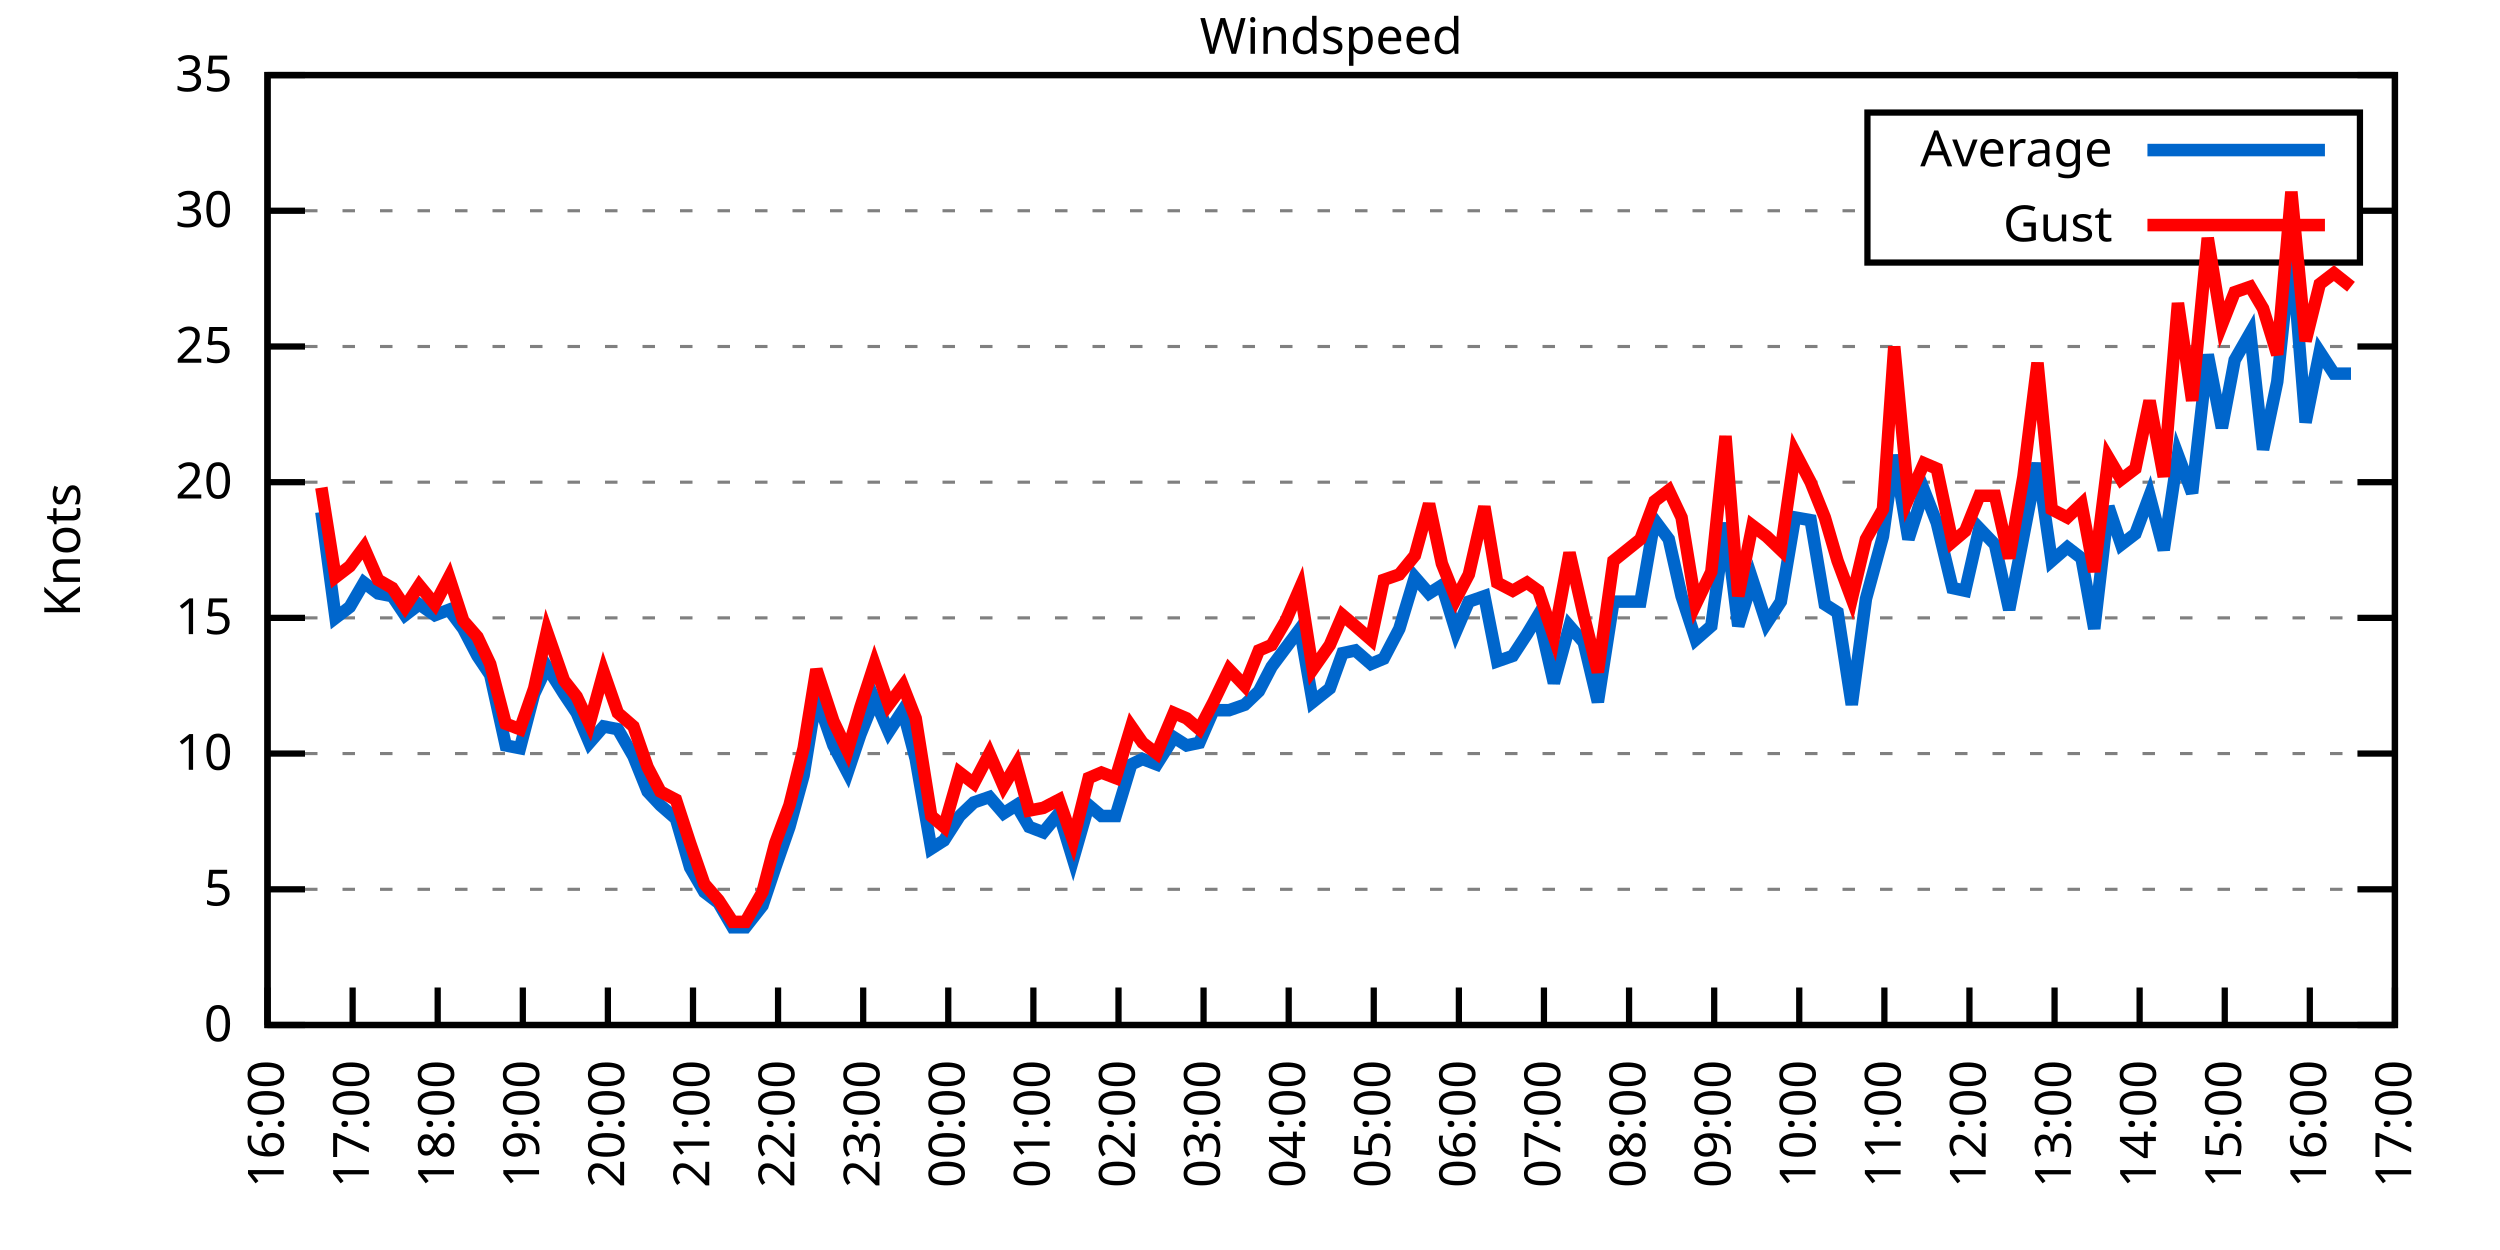
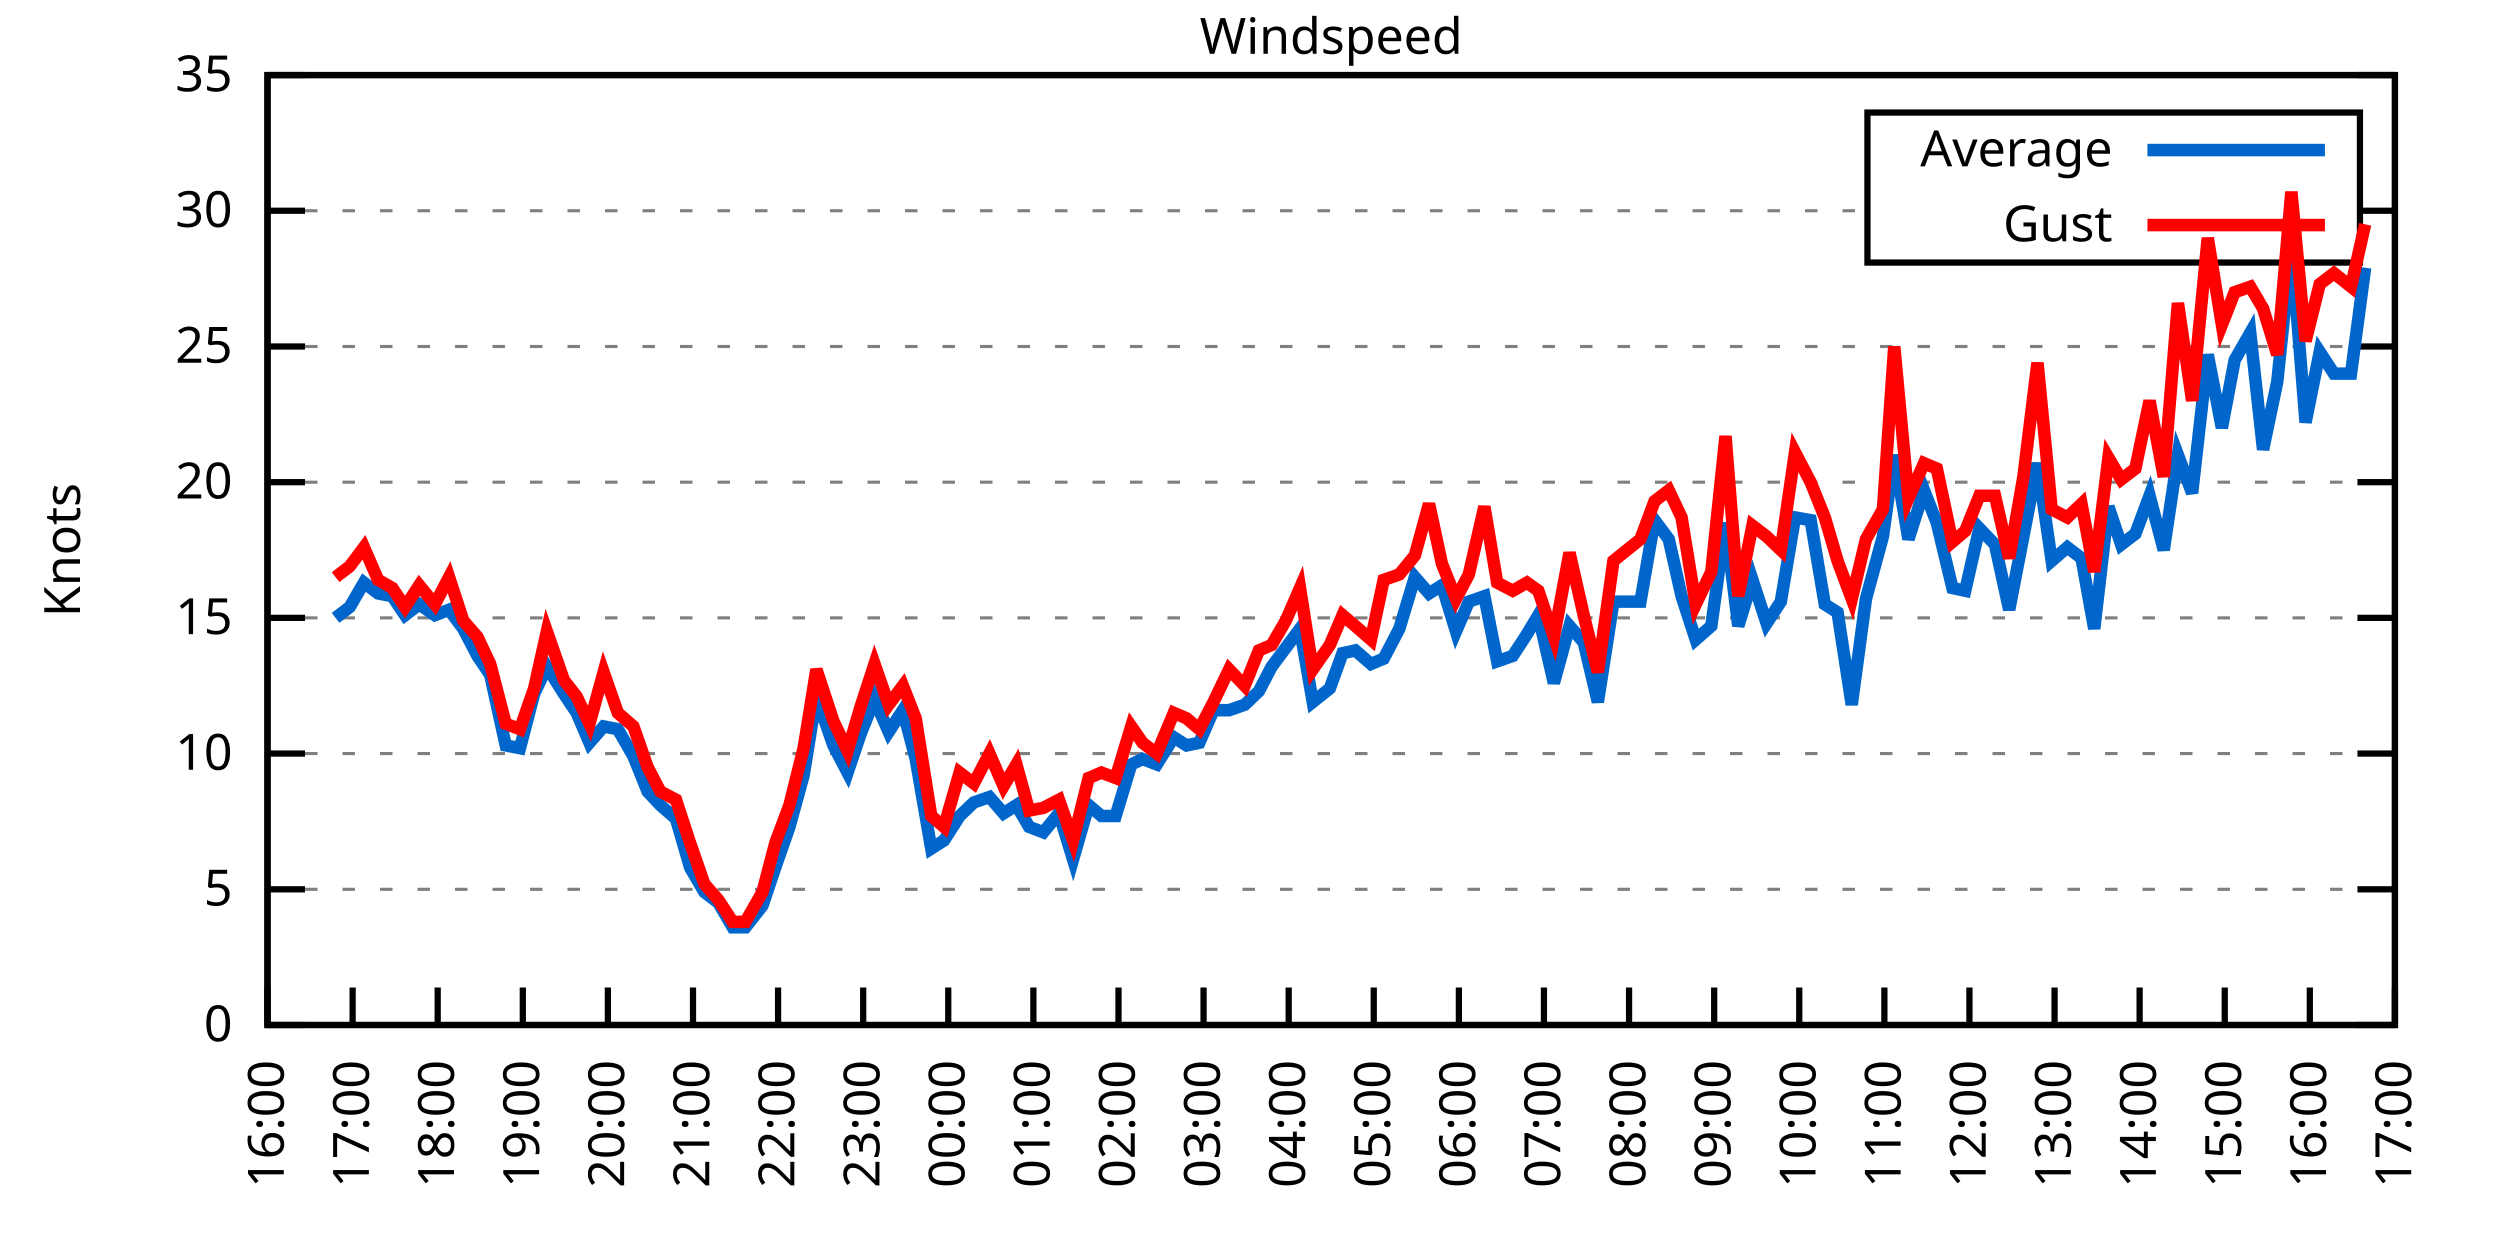
<svg xmlns="http://www.w3.org/2000/svg" xmlns:xlink="http://www.w3.org/1999/xlink" width="400" height="200" viewBox="0 0 400 200">
  <g id="gnuplot_canvas">
    <rect x="0" y="0" width="400" height="200" fill="none" />
    <defs>
      <circle id="gpDot" r="0.5" stroke-width="0.5" stroke="currentColor" />
      <path id="gpPt0" stroke-width="0.333" stroke="currentColor" d="M-1,0 h2 M0,-1 v2" />
      <path id="gpPt1" stroke-width="0.333" stroke="currentColor" d="M-1,-1 L1,1 M1,-1 L-1,1" />
      <path id="gpPt2" stroke-width="0.333" stroke="currentColor" d="M-1,0 L1,0 M0,-1 L0,1 M-1,-1 L1,1 M-1,1 L1,-1" />
      <rect id="gpPt3" stroke-width="0.333" stroke="currentColor" x="-1" y="-1" width="2" height="2" />
      <rect id="gpPt4" stroke-width="0.333" stroke="currentColor" fill="currentColor" x="-1" y="-1" width="2" height="2" />
      <circle id="gpPt5" stroke-width="0.333" stroke="currentColor" cx="0" cy="0" r="1" />
      <use xlink:href="#gpPt5" id="gpPt6" fill="currentColor" stroke="none" />
      <path id="gpPt7" stroke-width="0.333" stroke="currentColor" d="M0,-1.33 L-1.33,0.67 L1.33,0.67 z" />
      <use xlink:href="#gpPt7" id="gpPt8" fill="currentColor" stroke="none" />
      <use xlink:href="#gpPt7" id="gpPt9" stroke="currentColor" transform="rotate(180)" />
      <use xlink:href="#gpPt9" id="gpPt10" fill="currentColor" stroke="none" />
      <use xlink:href="#gpPt3" id="gpPt11" stroke="currentColor" transform="rotate(45)" />
      <use xlink:href="#gpPt11" id="gpPt12" fill="currentColor" stroke="none" />
      <path id="gpPt13" stroke-width="0.333" stroke="currentColor" d="M0,1.330 L1.265,0.411 L0.782,-1.067 L-0.782,-1.076 L-1.265,0.411 z" />
      <use xlink:href="#gpPt13" id="gpPt14" fill="currentColor" stroke="none" />
      <filter id="textbox" filterUnits="objectBoundingBox" x="0" y="0" height="1" width="1">
        <feFlood flood-color="white" flood-opacity="1" result="bgnd" />
        <feComposite in="SourceGraphic" in2="bgnd" operator="atop" />
      </filter>
      <filter id="greybox" filterUnits="objectBoundingBox" x="0" y="0" height="1" width="1">
        <feFlood flood-color="lightgrey" flood-opacity="1" result="grey" />
        <feComposite in="SourceGraphic" in2="grey" operator="atop" />
      </filter>
    </defs>
    <g fill="none" color="white" stroke="currentColor" stroke-width="1.00" stroke-linecap="butt" stroke-linejoin="miter">
</g>
    <g fill="none" color="black" stroke="currentColor" stroke-width="1.00" stroke-linecap="butt" stroke-linejoin="miter">
      <g stroke="none" shape-rendering="crispEdges">
        <polygon fill="rgb(255, 255, 255)" points="42.80,164.00 383.18,164.00 383.18,12.02 42.80,12.02 " />
      </g>
    </g>
    <g fill="none" color="black" stroke="currentColor" stroke-width="1.00" stroke-linecap="butt" stroke-linejoin="miter">
</g>
    <g fill="none" color="black" stroke="black" stroke-width="0.50" stroke-linecap="butt" stroke-linejoin="miter">
</g>
    <g fill="none" color="gray" stroke="currentColor" stroke-width="0.50" stroke-linecap="butt" stroke-linejoin="miter">
      <path stroke="gray" stroke-dasharray="2,4" class="gridline" d="M42.80,164.00 L383.19,164.00  " />
    </g>
    <g fill="none" color="gray" stroke="gray" stroke-width="1.00" stroke-linecap="butt" stroke-linejoin="miter">
</g>
    <g fill="none" color="black" stroke="currentColor" stroke-width="1.00" stroke-linecap="butt" stroke-linejoin="miter">
      <path stroke="black" d="M42.80,164.00 L48.80,164.00 M383.19,164.00 L377.19,164.00  " />
      <g transform="translate(37.20,166.60)" stroke="none" fill="black" font-family="Sans" font-size="8.00" text-anchor="end">
        <text>
          <tspan font-family="Sans"> 0</tspan>
        </text>
      </g>
    </g>
    <g fill="none" color="black" stroke="currentColor" stroke-width="1.00" stroke-linecap="butt" stroke-linejoin="miter">
</g>
    <g fill="none" color="black" stroke="black" stroke-width="0.50" stroke-linecap="butt" stroke-linejoin="miter">
</g>
    <g fill="none" color="gray" stroke="currentColor" stroke-width="0.50" stroke-linecap="butt" stroke-linejoin="miter">
      <path stroke="gray" stroke-dasharray="2,4" class="gridline" d="M42.80,142.29 L383.19,142.29  " />
    </g>
    <g fill="none" color="gray" stroke="gray" stroke-width="1.00" stroke-linecap="butt" stroke-linejoin="miter">
</g>
    <g fill="none" color="black" stroke="currentColor" stroke-width="1.00" stroke-linecap="butt" stroke-linejoin="miter">
      <path stroke="black" d="M42.80,142.29 L48.80,142.29 M383.19,142.29 L377.19,142.29  " />
      <g transform="translate(37.20,144.89)" stroke="none" fill="black" font-family="Sans" font-size="8.00" text-anchor="end">
        <text>
          <tspan font-family="Sans"> 5</tspan>
        </text>
      </g>
    </g>
    <g fill="none" color="black" stroke="currentColor" stroke-width="1.00" stroke-linecap="butt" stroke-linejoin="miter">
</g>
    <g fill="none" color="black" stroke="black" stroke-width="0.50" stroke-linecap="butt" stroke-linejoin="miter">
</g>
    <g fill="none" color="gray" stroke="currentColor" stroke-width="0.50" stroke-linecap="butt" stroke-linejoin="miter">
      <path stroke="gray" stroke-dasharray="2,4" class="gridline" d="M42.80,120.57 L383.19,120.57  " />
    </g>
    <g fill="none" color="gray" stroke="gray" stroke-width="1.00" stroke-linecap="butt" stroke-linejoin="miter">
</g>
    <g fill="none" color="black" stroke="currentColor" stroke-width="1.00" stroke-linecap="butt" stroke-linejoin="miter">
      <path stroke="black" d="M42.80,120.57 L48.80,120.57 M383.19,120.57 L377.19,120.57  " />
      <g transform="translate(37.20,123.17)" stroke="none" fill="black" font-family="Sans" font-size="8.00" text-anchor="end">
        <text>
          <tspan font-family="Sans"> 10</tspan>
        </text>
      </g>
    </g>
    <g fill="none" color="black" stroke="currentColor" stroke-width="1.00" stroke-linecap="butt" stroke-linejoin="miter">
</g>
    <g fill="none" color="black" stroke="black" stroke-width="0.50" stroke-linecap="butt" stroke-linejoin="miter">
</g>
    <g fill="none" color="gray" stroke="currentColor" stroke-width="0.50" stroke-linecap="butt" stroke-linejoin="miter">
      <path stroke="gray" stroke-dasharray="2,4" class="gridline" d="M42.80,98.86 L383.19,98.86  " />
    </g>
    <g fill="none" color="gray" stroke="gray" stroke-width="1.00" stroke-linecap="butt" stroke-linejoin="miter">
</g>
    <g fill="none" color="black" stroke="currentColor" stroke-width="1.00" stroke-linecap="butt" stroke-linejoin="miter">
      <path stroke="black" d="M42.80,98.86 L48.80,98.86 M383.19,98.86 L377.19,98.86  " />
      <g transform="translate(37.20,101.46)" stroke="none" fill="black" font-family="Sans" font-size="8.00" text-anchor="end">
        <text>
          <tspan font-family="Sans"> 15</tspan>
        </text>
      </g>
    </g>
    <g fill="none" color="black" stroke="currentColor" stroke-width="1.00" stroke-linecap="butt" stroke-linejoin="miter">
</g>
    <g fill="none" color="black" stroke="black" stroke-width="0.50" stroke-linecap="butt" stroke-linejoin="miter">
</g>
    <g fill="none" color="gray" stroke="currentColor" stroke-width="0.50" stroke-linecap="butt" stroke-linejoin="miter">
      <path stroke="gray" stroke-dasharray="2,4" class="gridline" d="M42.80,77.15 L383.19,77.15  " />
    </g>
    <g fill="none" color="gray" stroke="gray" stroke-width="1.00" stroke-linecap="butt" stroke-linejoin="miter">
</g>
    <g fill="none" color="black" stroke="currentColor" stroke-width="1.00" stroke-linecap="butt" stroke-linejoin="miter">
      <path stroke="black" d="M42.80,77.15 L48.80,77.15 M383.19,77.15 L377.19,77.15  " />
      <g transform="translate(37.20,79.75)" stroke="none" fill="black" font-family="Sans" font-size="8.00" text-anchor="end">
        <text>
          <tspan font-family="Sans"> 20</tspan>
        </text>
      </g>
    </g>
    <g fill="none" color="black" stroke="currentColor" stroke-width="1.00" stroke-linecap="butt" stroke-linejoin="miter">
</g>
    <g fill="none" color="black" stroke="black" stroke-width="0.50" stroke-linecap="butt" stroke-linejoin="miter">
</g>
    <g fill="none" color="gray" stroke="currentColor" stroke-width="0.50" stroke-linecap="butt" stroke-linejoin="miter">
      <path stroke="gray" stroke-dasharray="2,4" class="gridline" d="M42.80,55.44 L383.19,55.44  " />
    </g>
    <g fill="none" color="gray" stroke="gray" stroke-width="1.00" stroke-linecap="butt" stroke-linejoin="miter">
</g>
    <g fill="none" color="black" stroke="currentColor" stroke-width="1.00" stroke-linecap="butt" stroke-linejoin="miter">
      <path stroke="black" d="M42.80,55.44 L48.80,55.44 M383.19,55.44 L377.19,55.44  " />
      <g transform="translate(37.20,58.04)" stroke="none" fill="black" font-family="Sans" font-size="8.00" text-anchor="end">
        <text>
          <tspan font-family="Sans"> 25</tspan>
        </text>
      </g>
    </g>
    <g fill="none" color="black" stroke="currentColor" stroke-width="1.00" stroke-linecap="butt" stroke-linejoin="miter">
</g>
    <g fill="none" color="black" stroke="black" stroke-width="0.50" stroke-linecap="butt" stroke-linejoin="miter">
</g>
    <g fill="none" color="gray" stroke="currentColor" stroke-width="0.50" stroke-linecap="butt" stroke-linejoin="miter">
      <path stroke="gray" stroke-dasharray="2,4" class="gridline" d="M42.80,33.72 L298.79,33.72 M377.59,33.72 L383.19,33.72  " />
    </g>
    <g fill="none" color="gray" stroke="gray" stroke-width="1.00" stroke-linecap="butt" stroke-linejoin="miter">
</g>
    <g fill="none" color="black" stroke="currentColor" stroke-width="1.00" stroke-linecap="butt" stroke-linejoin="miter">
      <path stroke="black" d="M42.80,33.72 L48.80,33.72 M383.19,33.72 L377.19,33.72  " />
      <g transform="translate(37.20,36.32)" stroke="none" fill="black" font-family="Sans" font-size="8.00" text-anchor="end">
        <text>
          <tspan font-family="Sans"> 30</tspan>
        </text>
      </g>
    </g>
    <g fill="none" color="black" stroke="currentColor" stroke-width="1.00" stroke-linecap="butt" stroke-linejoin="miter">
</g>
    <g fill="none" color="black" stroke="black" stroke-width="0.50" stroke-linecap="butt" stroke-linejoin="miter">
</g>
    <g fill="none" color="gray" stroke="currentColor" stroke-width="0.50" stroke-linecap="butt" stroke-linejoin="miter">
      <path stroke="gray" stroke-dasharray="2,4" class="gridline" d="M42.80,12.01 L383.19,12.01  " />
    </g>
    <g fill="none" color="gray" stroke="gray" stroke-width="1.00" stroke-linecap="butt" stroke-linejoin="miter">
</g>
    <g fill="none" color="black" stroke="currentColor" stroke-width="1.00" stroke-linecap="butt" stroke-linejoin="miter">
      <path stroke="black" d="M42.80,12.01 L48.80,12.01 M383.19,12.01 L377.19,12.01  " />
      <g transform="translate(37.20,14.61)" stroke="none" fill="black" font-family="Sans" font-size="8.00" text-anchor="end">
        <text>
          <tspan font-family="Sans"> 35</tspan>
        </text>
      </g>
    </g>
    <g fill="none" color="black" stroke="currentColor" stroke-width="1.00" stroke-linecap="butt" stroke-linejoin="miter">
      <path stroke="black" d="M42.80,164.00 L42.80,158.00  " />
      <g transform="translate(45.40,169.60) rotate(270.00)" stroke="none" fill="black" font-family="Sans" font-size="8.00" text-anchor="end">
        <text>
          <tspan font-family="Sans">16:00</tspan>
        </text>
      </g>
    </g>
    <g fill="none" color="black" stroke="currentColor" stroke-width="1.00" stroke-linecap="butt" stroke-linejoin="miter">
      <path stroke="black" d="M56.42,164.00 L56.42,158.00  " />
      <g transform="translate(59.02,169.60) rotate(270.00)" stroke="none" fill="black" font-family="Sans" font-size="8.00" text-anchor="end">
        <text>
          <tspan font-family="Sans">17:00</tspan>
        </text>
      </g>
    </g>
    <g fill="none" color="black" stroke="currentColor" stroke-width="1.00" stroke-linecap="butt" stroke-linejoin="miter">
      <path stroke="black" d="M70.03,164.00 L70.03,158.00  " />
      <g transform="translate(72.63,169.60) rotate(270.00)" stroke="none" fill="black" font-family="Sans" font-size="8.00" text-anchor="end">
        <text>
          <tspan font-family="Sans">18:00</tspan>
        </text>
      </g>
    </g>
    <g fill="none" color="black" stroke="currentColor" stroke-width="1.00" stroke-linecap="butt" stroke-linejoin="miter">
      <path stroke="black" d="M83.65,164.00 L83.65,158.00  " />
      <g transform="translate(86.25,169.60) rotate(270.00)" stroke="none" fill="black" font-family="Sans" font-size="8.00" text-anchor="end">
        <text>
          <tspan font-family="Sans">19:00</tspan>
        </text>
      </g>
    </g>
    <g fill="none" color="black" stroke="currentColor" stroke-width="1.00" stroke-linecap="butt" stroke-linejoin="miter">
      <path stroke="black" d="M97.26,164.00 L97.26,158.00  " />
      <g transform="translate(99.86,169.60) rotate(270.00)" stroke="none" fill="black" font-family="Sans" font-size="8.00" text-anchor="end">
        <text>
          <tspan font-family="Sans">20:00</tspan>
        </text>
      </g>
    </g>
    <g fill="none" color="black" stroke="currentColor" stroke-width="1.00" stroke-linecap="butt" stroke-linejoin="miter">
      <path stroke="black" d="M110.88,164.00 L110.88,158.00  " />
      <g transform="translate(113.48,169.60) rotate(270.00)" stroke="none" fill="black" font-family="Sans" font-size="8.00" text-anchor="end">
        <text>
          <tspan font-family="Sans">21:00</tspan>
        </text>
      </g>
    </g>
    <g fill="none" color="black" stroke="currentColor" stroke-width="1.00" stroke-linecap="butt" stroke-linejoin="miter">
      <path stroke="black" d="M124.49,164.00 L124.49,158.00  " />
      <g transform="translate(127.09,169.60) rotate(270.00)" stroke="none" fill="black" font-family="Sans" font-size="8.00" text-anchor="end">
        <text>
          <tspan font-family="Sans">22:00</tspan>
        </text>
      </g>
    </g>
    <g fill="none" color="black" stroke="currentColor" stroke-width="1.00" stroke-linecap="butt" stroke-linejoin="miter">
      <path stroke="black" d="M138.11,164.00 L138.11,158.00  " />
      <g transform="translate(140.71,169.60) rotate(270.00)" stroke="none" fill="black" font-family="Sans" font-size="8.00" text-anchor="end">
        <text>
          <tspan font-family="Sans">23:00</tspan>
        </text>
      </g>
    </g>
    <g fill="none" color="black" stroke="currentColor" stroke-width="1.00" stroke-linecap="butt" stroke-linejoin="miter">
      <path stroke="black" d="M151.72,164.00 L151.72,158.00  " />
      <g transform="translate(154.32,169.60) rotate(270.00)" stroke="none" fill="black" font-family="Sans" font-size="8.00" text-anchor="end">
        <text>
          <tspan font-family="Sans">00:00</tspan>
        </text>
      </g>
    </g>
    <g fill="none" color="black" stroke="currentColor" stroke-width="1.00" stroke-linecap="butt" stroke-linejoin="miter">
      <path stroke="black" d="M165.34,164.00 L165.34,158.00  " />
      <g transform="translate(167.94,169.60) rotate(270.00)" stroke="none" fill="black" font-family="Sans" font-size="8.00" text-anchor="end">
        <text>
          <tspan font-family="Sans">01:00</tspan>
        </text>
      </g>
    </g>
    <g fill="none" color="black" stroke="currentColor" stroke-width="1.00" stroke-linecap="butt" stroke-linejoin="miter">
      <path stroke="black" d="M178.96,164.00 L178.96,158.00  " />
      <g transform="translate(181.56,169.60) rotate(270.00)" stroke="none" fill="black" font-family="Sans" font-size="8.00" text-anchor="end">
        <text>
          <tspan font-family="Sans">02:00</tspan>
        </text>
      </g>
    </g>
    <g fill="none" color="black" stroke="currentColor" stroke-width="1.00" stroke-linecap="butt" stroke-linejoin="miter">
      <path stroke="black" d="M192.57,164.00 L192.57,158.00  " />
      <g transform="translate(195.17,169.60) rotate(270.00)" stroke="none" fill="black" font-family="Sans" font-size="8.00" text-anchor="end">
        <text>
          <tspan font-family="Sans">03:00</tspan>
        </text>
      </g>
    </g>
    <g fill="none" color="black" stroke="currentColor" stroke-width="1.00" stroke-linecap="butt" stroke-linejoin="miter">
      <path stroke="black" d="M206.19,164.00 L206.19,158.00  " />
      <g transform="translate(208.79,169.60) rotate(270.00)" stroke="none" fill="black" font-family="Sans" font-size="8.00" text-anchor="end">
        <text>
          <tspan font-family="Sans">04:00</tspan>
        </text>
      </g>
    </g>
    <g fill="none" color="black" stroke="currentColor" stroke-width="1.00" stroke-linecap="butt" stroke-linejoin="miter">
      <path stroke="black" d="M219.80,164.00 L219.80,158.00  " />
      <g transform="translate(222.40,169.60) rotate(270.00)" stroke="none" fill="black" font-family="Sans" font-size="8.00" text-anchor="end">
        <text>
          <tspan font-family="Sans">05:00</tspan>
        </text>
      </g>
    </g>
    <g fill="none" color="black" stroke="currentColor" stroke-width="1.00" stroke-linecap="butt" stroke-linejoin="miter">
      <path stroke="black" d="M233.42,164.00 L233.42,158.00  " />
      <g transform="translate(236.02,169.60) rotate(270.00)" stroke="none" fill="black" font-family="Sans" font-size="8.00" text-anchor="end">
        <text>
          <tspan font-family="Sans">06:00</tspan>
        </text>
      </g>
    </g>
    <g fill="none" color="black" stroke="currentColor" stroke-width="1.00" stroke-linecap="butt" stroke-linejoin="miter">
      <path stroke="black" d="M247.03,164.00 L247.03,158.00  " />
      <g transform="translate(249.63,169.60) rotate(270.00)" stroke="none" fill="black" font-family="Sans" font-size="8.00" text-anchor="end">
        <text>
          <tspan font-family="Sans">07:00</tspan>
        </text>
      </g>
    </g>
    <g fill="none" color="black" stroke="currentColor" stroke-width="1.00" stroke-linecap="butt" stroke-linejoin="miter">
      <path stroke="black" d="M260.65,164.00 L260.65,158.00  " />
      <g transform="translate(263.25,169.60) rotate(270.00)" stroke="none" fill="black" font-family="Sans" font-size="8.00" text-anchor="end">
        <text>
          <tspan font-family="Sans">08:00</tspan>
        </text>
      </g>
    </g>
    <g fill="none" color="black" stroke="currentColor" stroke-width="1.00" stroke-linecap="butt" stroke-linejoin="miter">
      <path stroke="black" d="M274.27,164.00 L274.27,158.00  " />
      <g transform="translate(276.87,169.60) rotate(270.00)" stroke="none" fill="black" font-family="Sans" font-size="8.00" text-anchor="end">
        <text>
          <tspan font-family="Sans">09:00</tspan>
        </text>
      </g>
    </g>
    <g fill="none" color="black" stroke="currentColor" stroke-width="1.00" stroke-linecap="butt" stroke-linejoin="miter">
      <path stroke="black" d="M287.88,164.00 L287.88,158.00  " />
      <g transform="translate(290.48,169.60) rotate(270.00)" stroke="none" fill="black" font-family="Sans" font-size="8.00" text-anchor="end">
        <text>
          <tspan font-family="Sans">10:00</tspan>
        </text>
      </g>
    </g>
    <g fill="none" color="black" stroke="currentColor" stroke-width="1.00" stroke-linecap="butt" stroke-linejoin="miter">
      <path stroke="black" d="M301.50,164.00 L301.50,158.00  " />
      <g transform="translate(304.10,169.60) rotate(270.00)" stroke="none" fill="black" font-family="Sans" font-size="8.00" text-anchor="end">
        <text>
          <tspan font-family="Sans">11:00</tspan>
        </text>
      </g>
    </g>
    <g fill="none" color="black" stroke="currentColor" stroke-width="1.00" stroke-linecap="butt" stroke-linejoin="miter">
      <path stroke="black" d="M315.11,164.00 L315.11,158.00  " />
      <g transform="translate(317.71,169.60) rotate(270.00)" stroke="none" fill="black" font-family="Sans" font-size="8.00" text-anchor="end">
        <text>
          <tspan font-family="Sans">12:00</tspan>
        </text>
      </g>
    </g>
    <g fill="none" color="black" stroke="currentColor" stroke-width="1.00" stroke-linecap="butt" stroke-linejoin="miter">
      <path stroke="black" d="M328.73,164.00 L328.73,158.00  " />
      <g transform="translate(331.33,169.60) rotate(270.00)" stroke="none" fill="black" font-family="Sans" font-size="8.00" text-anchor="end">
        <text>
          <tspan font-family="Sans">13:00</tspan>
        </text>
      </g>
    </g>
    <g fill="none" color="black" stroke="currentColor" stroke-width="1.00" stroke-linecap="butt" stroke-linejoin="miter">
      <path stroke="black" d="M342.34,164.00 L342.34,158.00  " />
      <g transform="translate(344.94,169.60) rotate(270.00)" stroke="none" fill="black" font-family="Sans" font-size="8.00" text-anchor="end">
        <text>
          <tspan font-family="Sans">14:00</tspan>
        </text>
      </g>
    </g>
    <g fill="none" color="black" stroke="currentColor" stroke-width="1.00" stroke-linecap="butt" stroke-linejoin="miter">
      <path stroke="black" d="M355.96,164.00 L355.96,158.00  " />
      <g transform="translate(358.56,169.60) rotate(270.00)" stroke="none" fill="black" font-family="Sans" font-size="8.00" text-anchor="end">
        <text>
          <tspan font-family="Sans">15:00</tspan>
        </text>
      </g>
    </g>
    <g fill="none" color="black" stroke="currentColor" stroke-width="1.00" stroke-linecap="butt" stroke-linejoin="miter">
      <path stroke="black" d="M369.57,164.00 L369.57,158.00  " />
      <g transform="translate(372.17,169.60) rotate(270.00)" stroke="none" fill="black" font-family="Sans" font-size="8.00" text-anchor="end">
        <text>
          <tspan font-family="Sans">16:00</tspan>
        </text>
      </g>
    </g>
    <g fill="none" color="black" stroke="currentColor" stroke-width="1.00" stroke-linecap="butt" stroke-linejoin="miter">
      <path stroke="black" d="M383.19,164.00 L383.19,158.00  " />
      <g transform="translate(385.79,169.60) rotate(270.00)" stroke="none" fill="black" font-family="Sans" font-size="8.00" text-anchor="end">
        <text>
          <tspan font-family="Sans">17:00</tspan>
        </text>
      </g>
    </g>
    <g fill="none" color="black" stroke="currentColor" stroke-width="1.00" stroke-linecap="butt" stroke-linejoin="miter">
</g>
    <g fill="none" color="black" stroke="currentColor" stroke-width="1.00" stroke-linecap="butt" stroke-linejoin="miter">
      <path stroke="black" d="M42.80,12.01 L42.80,164.00 L383.19,164.00 L383.19,12.01 L42.80,12.01 Z  " />
    </g>
    <g fill="none" color="black" stroke="currentColor" stroke-width="1.00" stroke-linecap="butt" stroke-linejoin="miter">
</g>
    <g fill="none" color="black" stroke="currentColor" stroke-width="1.00" stroke-linecap="butt" stroke-linejoin="miter">
      <path stroke="black" d="M298.79,42.01 L298.79,18.01 L377.59,18.01 L377.59,42.01 L298.79,42.01 Z  " />
    </g>
    <g id="Windspeed_plot_1">
      <g fill="none" color="white" stroke="black" stroke-width="2.00" stroke-linecap="butt" stroke-linejoin="miter">
</g>
      <g fill="none" color="black" stroke="currentColor" stroke-width="2.00" stroke-linecap="butt" stroke-linejoin="miter">
        <g transform="translate(337.99,26.61)" stroke="none" fill="black" font-family="Sans" font-size="8.00" text-anchor="end">
          <text>
            <tspan font-family="Sans">Average</tspan>
          </text>
        </g>
      </g>
      <g fill="none" color="black" stroke="currentColor" stroke-width="2.00" stroke-linecap="butt" stroke-linejoin="miter">
-         <path stroke="rgb(  0, 102, 204)" d="M343.59,24.01 L371.99,24.01 M51.42,81.93 L53.69,98.86 L55.96,97.12 L58.23,93.22 L60.50,94.95 L62.77,95.39   L64.81,98.43 L67.08,96.69 L69.58,98.43 L71.85,97.56 L74.12,100.60 L76.39,104.94 L78.43,107.98 L80.92,119.27   L83.19,119.71 L85.46,111.02 L87.50,106.68 L90.23,111.02 L92.27,114.06 L94.31,118.84 L96.58,116.23 L98.85,116.67   L101.35,121.01 L103.62,126.65 L105.66,128.83 L108.15,131.00 L110.42,138.81 L112.69,142.72 L114.96,144.46 L117.23,148.37   L119.27,148.37 L122.00,144.89 L124.04,138.81 L126.31,132.30 L128.58,124.05 L130.62,111.45 L133.34,119.27 L135.61,123.61   L137.66,117.53 L139.92,111.89 L142.19,117.10 L144.46,113.63 L146.51,121.44 L149.00,135.77 L151.04,134.47 L153.54,130.56   L155.81,128.39 L158.31,127.52 L160.57,130.13 L162.62,128.83 L164.66,132.30 L166.93,133.17 L169.43,130.13 L171.69,137.51   L174.19,128.83 L176.23,130.56 L178.50,130.56 L181.00,122.31 L182.81,121.44 L185.08,122.31 L187.81,117.97 L189.85,119.27   L191.89,118.84 L194.16,113.63 L196.66,113.63 L199.15,112.76 L201.42,110.59 L203.46,106.68 L205.73,103.64 L208.00,100.60   L210.04,112.32 L212.77,110.15 L214.81,104.51 L216.85,104.07 L219.35,106.24 L221.39,105.38 L223.89,100.60 L226.38,92.35   L228.65,94.95 L230.70,93.65 L232.96,101.03 L235.01,96.26 L237.50,95.39 L239.55,105.81 L242.04,104.94 L244.31,101.47   L246.13,98.43 L248.62,109.28 L251.12,100.16 L253.39,102.77 L255.66,112.32 L258.15,96.26 L262.47,96.26 L264.73,83.23   L267.00,86.27 L269.05,95.39 L271.32,102.34 L273.81,100.16 L276.08,83.66 L278.12,100.16 L280.39,92.78 L282.66,99.73   L284.93,96.26 L287.20,82.79 L289.70,83.23 L291.97,96.69 L294.01,97.99 L296.28,112.76 L298.55,95.82 L301.27,85.83   L303.08,72.81 L305.35,86.27 L307.85,78.45 L309.89,83.66 L312.39,94.08 L314.43,94.52 L316.70,84.53 L319.20,87.14   L321.47,97.56 L323.74,85.83 L326.00,74.11 L328.27,89.74 L330.77,87.57 L333.04,89.31 L335.08,100.60 L337.35,81.06   L339.39,87.14 L341.66,85.40 L343.93,79.32 L346.20,88.00 L348.47,72.81 L350.74,78.89 L353.24,56.74 L355.50,68.46   L357.55,57.61 L360.04,53.26 L362.09,71.94 L364.36,61.08 L366.62,39.37 L368.89,67.59 L371.16,56.30 L373.43,59.78   L376.16,59.78  " />
+         <path stroke="rgb(  0, 102, 204)" d="M343.59,24.01 L371.99,24.01 M53.69,98.86 L55.96,97.12 L58.23,93.22 L60.50,94.95 L62.77,95.39 L64.81,98.43   L67.08,96.69 L69.58,98.43 L71.85,97.56 L74.12,100.60 L76.39,104.94 L78.43,107.98 L80.92,119.27 L83.19,119.71   L85.46,111.02 L87.50,106.68 L90.23,111.02 L92.27,114.06 L94.31,118.84 L96.58,116.23 L98.85,116.67 L101.35,121.01   L103.62,126.65 L105.66,128.83 L108.15,131.00 L110.42,138.81 L112.69,142.72 L114.96,144.46 L117.23,148.37 L119.27,148.37   L122.00,144.89 L124.04,138.81 L126.31,132.30 L128.58,124.05 L130.62,111.45 L133.34,119.27 L135.61,123.61 L137.66,117.53   L139.92,111.89 L142.19,117.10 L144.46,113.63 L146.51,121.44 L149.00,135.77 L151.04,134.47 L153.54,130.56 L155.81,128.39   L158.31,127.52 L160.57,130.13 L162.62,128.83 L164.66,132.30 L166.93,133.17 L169.43,130.13 L171.69,137.51 L174.19,128.83   L176.23,130.56 L178.50,130.56 L181.00,122.31 L182.81,121.44 L185.08,122.31 L187.81,117.97 L189.85,119.27 L191.89,118.84   L194.16,113.63 L196.66,113.63 L199.15,112.76 L201.42,110.59 L203.46,106.68 L205.73,103.64 L208.00,100.60 L210.04,112.32   L212.77,110.15 L214.81,104.51 L216.85,104.07 L219.35,106.24 L221.39,105.38 L223.89,100.60 L226.38,92.35 L228.65,94.95   L230.70,93.65 L232.96,101.03 L235.01,96.26 L237.50,95.39 L239.55,105.81 L242.04,104.94 L244.31,101.47 L246.13,98.43   L248.62,109.28 L251.12,100.16 L253.39,102.77 L255.66,112.32 L258.15,96.26 L262.47,96.26 L264.73,83.23 L267.00,86.27   L269.05,95.39 L271.32,102.34 L273.81,100.16 L276.08,83.66 L278.12,100.16 L280.39,92.78 L282.66,99.73 L284.93,96.26   L287.20,82.79 L289.70,83.23 L291.97,96.69 L294.01,97.99 L296.28,112.76 L298.55,95.82 L301.27,85.83 L303.08,72.81   L305.35,86.27 L307.85,78.45 L309.89,83.66 L312.39,94.08 L314.43,94.52 L316.70,84.53 L319.20,87.14 L321.47,97.56   L323.74,85.83 L326.00,74.11 L328.27,89.74 L330.77,87.57 L333.04,89.31 L335.08,100.60 L337.35,81.06 L339.39,87.14   L341.66,85.40 L343.93,79.32 L346.20,88.00 L348.47,72.81 L350.74,78.89 L353.24,56.74 L355.50,68.46 L357.55,57.61   L360.04,53.26 L362.09,71.94 L364.36,61.08 L366.62,39.37 L368.89,67.59 L371.16,56.30 L373.43,59.78 L376.16,59.78   L378.42,42.84  " />
      </g>
    </g>
    <g id="Windspeed_plot_2">
      <g fill="none" color="black" stroke="currentColor" stroke-width="2.00" stroke-linecap="butt" stroke-linejoin="miter">
        <g transform="translate(337.99,38.61)" stroke="none" fill="black" font-family="Sans" font-size="8.00" text-anchor="end">
          <text>
            <tspan font-family="Sans">Gust</tspan>
          </text>
        </g>
      </g>
      <g fill="none" color="black" stroke="currentColor" stroke-width="2.00" stroke-linecap="butt" stroke-linejoin="miter">
-         <path stroke="rgb(255,   0,   0)" d="M343.59,36.01 L371.99,36.01 M51.42,78.02 L53.69,92.35 L55.96,90.61 L58.23,87.57 L60.50,92.78 L62.77,94.08   L64.81,97.12 L67.08,93.65 L69.58,96.69 L71.85,92.35 L74.12,99.30 L76.39,101.90 L78.43,106.24 L80.92,115.80   L83.19,116.67 L85.46,110.15 L87.50,101.03 L90.23,108.85 L92.27,111.45 L94.31,115.80 L96.58,107.55 L98.85,114.06   L101.35,116.23 L103.62,122.75 L105.66,126.65 L108.15,127.96 L110.42,134.90 L112.69,141.42 L114.96,144.02 L117.23,147.50   L119.27,147.50 L122.00,142.72 L124.04,134.90 L126.31,128.83 L128.58,119.71 L130.62,107.11 L133.34,115.36 L135.61,120.14   L137.66,113.19 L139.92,106.24 L142.19,112.76 L144.46,109.72 L146.51,114.93 L149.00,130.56 L151.04,132.30 L153.54,123.61   L155.81,125.35 L158.31,120.57 L160.57,125.79 L162.62,122.31 L164.66,129.69 L166.93,129.26 L169.43,127.96 L171.69,134.47   L174.19,124.48 L176.23,123.61 L178.50,124.48 L181.00,116.23 L182.81,118.84 L185.08,120.57 L187.81,114.06 L189.85,114.93   L191.89,116.67 L194.16,112.32 L196.66,107.11 L199.15,109.72 L201.42,104.07 L203.46,103.20 L205.73,99.30 L208.00,94.08   L210.04,107.11 L212.77,103.20 L214.81,98.43 L216.85,100.16 L219.35,102.34 L221.39,92.78 L223.89,91.91 L226.38,88.87   L228.65,80.62 L230.70,90.18 L232.96,95.82 L235.01,91.91 L237.50,81.06 L239.55,93.22 L242.04,94.52 L244.31,93.22   L246.13,94.52 L248.62,101.90 L251.12,88.44 L253.39,98.43 L255.66,107.55 L258.15,89.74 L262.47,86.27 L264.73,80.19   L267.00,78.45 L269.05,82.79 L271.32,96.69 L273.81,91.48 L276.08,69.77 L278.12,95.39 L280.39,84.10 L282.66,85.83   L284.93,88.00 L287.20,72.37 L289.70,77.15 L291.97,82.79 L294.01,89.74 L296.28,95.82 L298.55,86.27 L301.27,81.49   L303.08,55.44 L305.35,79.75 L307.85,74.11 L309.89,74.98 L312.39,86.70 L314.43,84.97 L316.70,79.32 L319.20,79.32   L321.47,89.31 L323.74,76.28 L326.00,58.04 L328.27,81.49 L330.77,82.79 L333.04,80.62 L335.08,91.48 L337.35,73.24   L339.39,76.71 L341.66,74.98 L343.93,64.12 L346.20,76.28 L348.47,48.49 L350.74,64.12 L353.24,38.07 L355.50,51.96   L357.55,46.75 L360.04,45.88 L362.09,49.36 L364.36,56.74 L366.62,30.68 L368.89,54.57 L371.16,45.45 L373.43,43.71   L376.16,45.88  " />
+         <path stroke="rgb(255,   0,   0)" d="M343.59,36.01 L371.99,36.01 M53.69,92.35 L55.96,90.61 L58.23,87.57 L60.50,92.78 L62.77,94.08 L64.81,97.12   L67.08,93.65 L69.58,96.69 L71.85,92.35 L74.12,99.30 L76.39,101.90 L78.43,106.24 L80.92,115.80 L83.19,116.67   L85.46,110.15 L87.50,101.03 L90.23,108.85 L92.27,111.45 L94.31,115.80 L96.58,107.55 L98.85,114.06 L101.35,116.23   L103.62,122.75 L105.66,126.65 L108.15,127.96 L110.42,134.90 L112.69,141.42 L114.96,144.02 L117.23,147.50 L119.27,147.50   L122.00,142.72 L124.04,134.90 L126.31,128.83 L128.58,119.71 L130.62,107.11 L133.34,115.36 L135.61,120.14 L137.66,113.19   L139.92,106.24 L142.19,112.76 L144.46,109.72 L146.51,114.93 L149.00,130.56 L151.04,132.30 L153.54,123.61 L155.81,125.35   L158.31,120.57 L160.57,125.79 L162.62,122.31 L164.66,129.69 L166.93,129.26 L169.43,127.96 L171.69,134.47 L174.19,124.48   L176.23,123.61 L178.50,124.48 L181.00,116.23 L182.81,118.84 L185.08,120.57 L187.81,114.06 L189.85,114.93 L191.89,116.67   L194.16,112.32 L196.66,107.11 L199.15,109.72 L201.42,104.07 L203.46,103.20 L205.73,99.30 L208.00,94.08 L210.04,107.11   L212.77,103.20 L214.81,98.43 L216.85,100.16 L219.35,102.34 L221.39,92.78 L223.89,91.91 L226.38,88.87 L228.65,80.62   L230.70,90.18 L232.96,95.82 L235.01,91.91 L237.50,81.06 L239.55,93.22 L242.04,94.52 L244.31,93.22 L246.13,94.52   L248.62,101.90 L251.12,88.44 L253.39,98.43 L255.66,107.55 L258.15,89.74 L262.47,86.27 L264.73,80.19 L267.00,78.45   L269.05,82.79 L271.32,96.69 L273.81,91.48 L276.08,69.77 L278.12,95.39 L280.39,84.10 L282.66,85.83 L284.93,88.00   L287.20,72.37 L289.70,77.15 L291.97,82.79 L294.01,89.74 L296.28,95.82 L298.55,86.27 L301.27,81.49 L303.08,55.44   L305.35,79.75 L307.85,74.11 L309.89,74.98 L312.39,86.70 L314.43,84.97 L316.70,79.32 L319.20,79.32 L321.47,89.31   L323.74,76.28 L326.00,58.04 L328.27,81.49 L330.77,82.79 L333.04,80.62 L335.08,91.48 L337.35,73.24 L339.39,76.71   L341.66,74.98 L343.93,64.12 L346.20,76.28 L348.47,48.49 L350.74,64.12 L353.24,38.07 L355.50,51.96 L357.55,46.75   L360.04,45.88 L362.09,49.36 L364.36,56.74 L366.62,30.68 L368.89,54.57 L371.16,45.45 L373.43,43.71 L376.16,45.88   L378.42,35.89  " />
      </g>
    </g>
    <g fill="none" color="black" stroke="currentColor" stroke-width="2.00" stroke-linecap="butt" stroke-linejoin="miter">
</g>
    <g fill="none" color="black" stroke="black" stroke-width="1.00" stroke-linecap="butt" stroke-linejoin="miter">
</g>
    <g fill="none" color="black" stroke="currentColor" stroke-width="1.00" stroke-linecap="butt" stroke-linejoin="miter">
      <path stroke="black" d="M42.80,12.01 L42.80,164.00 L383.19,164.00 L383.19,12.01 L42.80,12.01 Z  " />
      <g transform="translate(12.80,88.01) rotate(270.00)" stroke="none" fill="black" font-family="Sans" font-size="8.00" text-anchor="middle">
        <text>
          <tspan font-family="Sans">Knots</tspan>
        </text>
      </g>
    </g>
    <g fill="none" color="black" stroke="currentColor" stroke-width="1.00" stroke-linecap="butt" stroke-linejoin="miter">
</g>
    <g fill="none" color="black" stroke="currentColor" stroke-width="1.00" stroke-linecap="butt" stroke-linejoin="miter">
      <g transform="translate(212.99,8.61)" stroke="none" fill="black" font-family="Sans" font-size="8.00" text-anchor="middle">
        <text>
          <tspan font-family="Sans">Windspeed</tspan>
        </text>
      </g>
    </g>
    <g fill="none" color="black" stroke="currentColor" stroke-width="1.00" stroke-linecap="butt" stroke-linejoin="miter">
</g>
  </g>
</svg>
